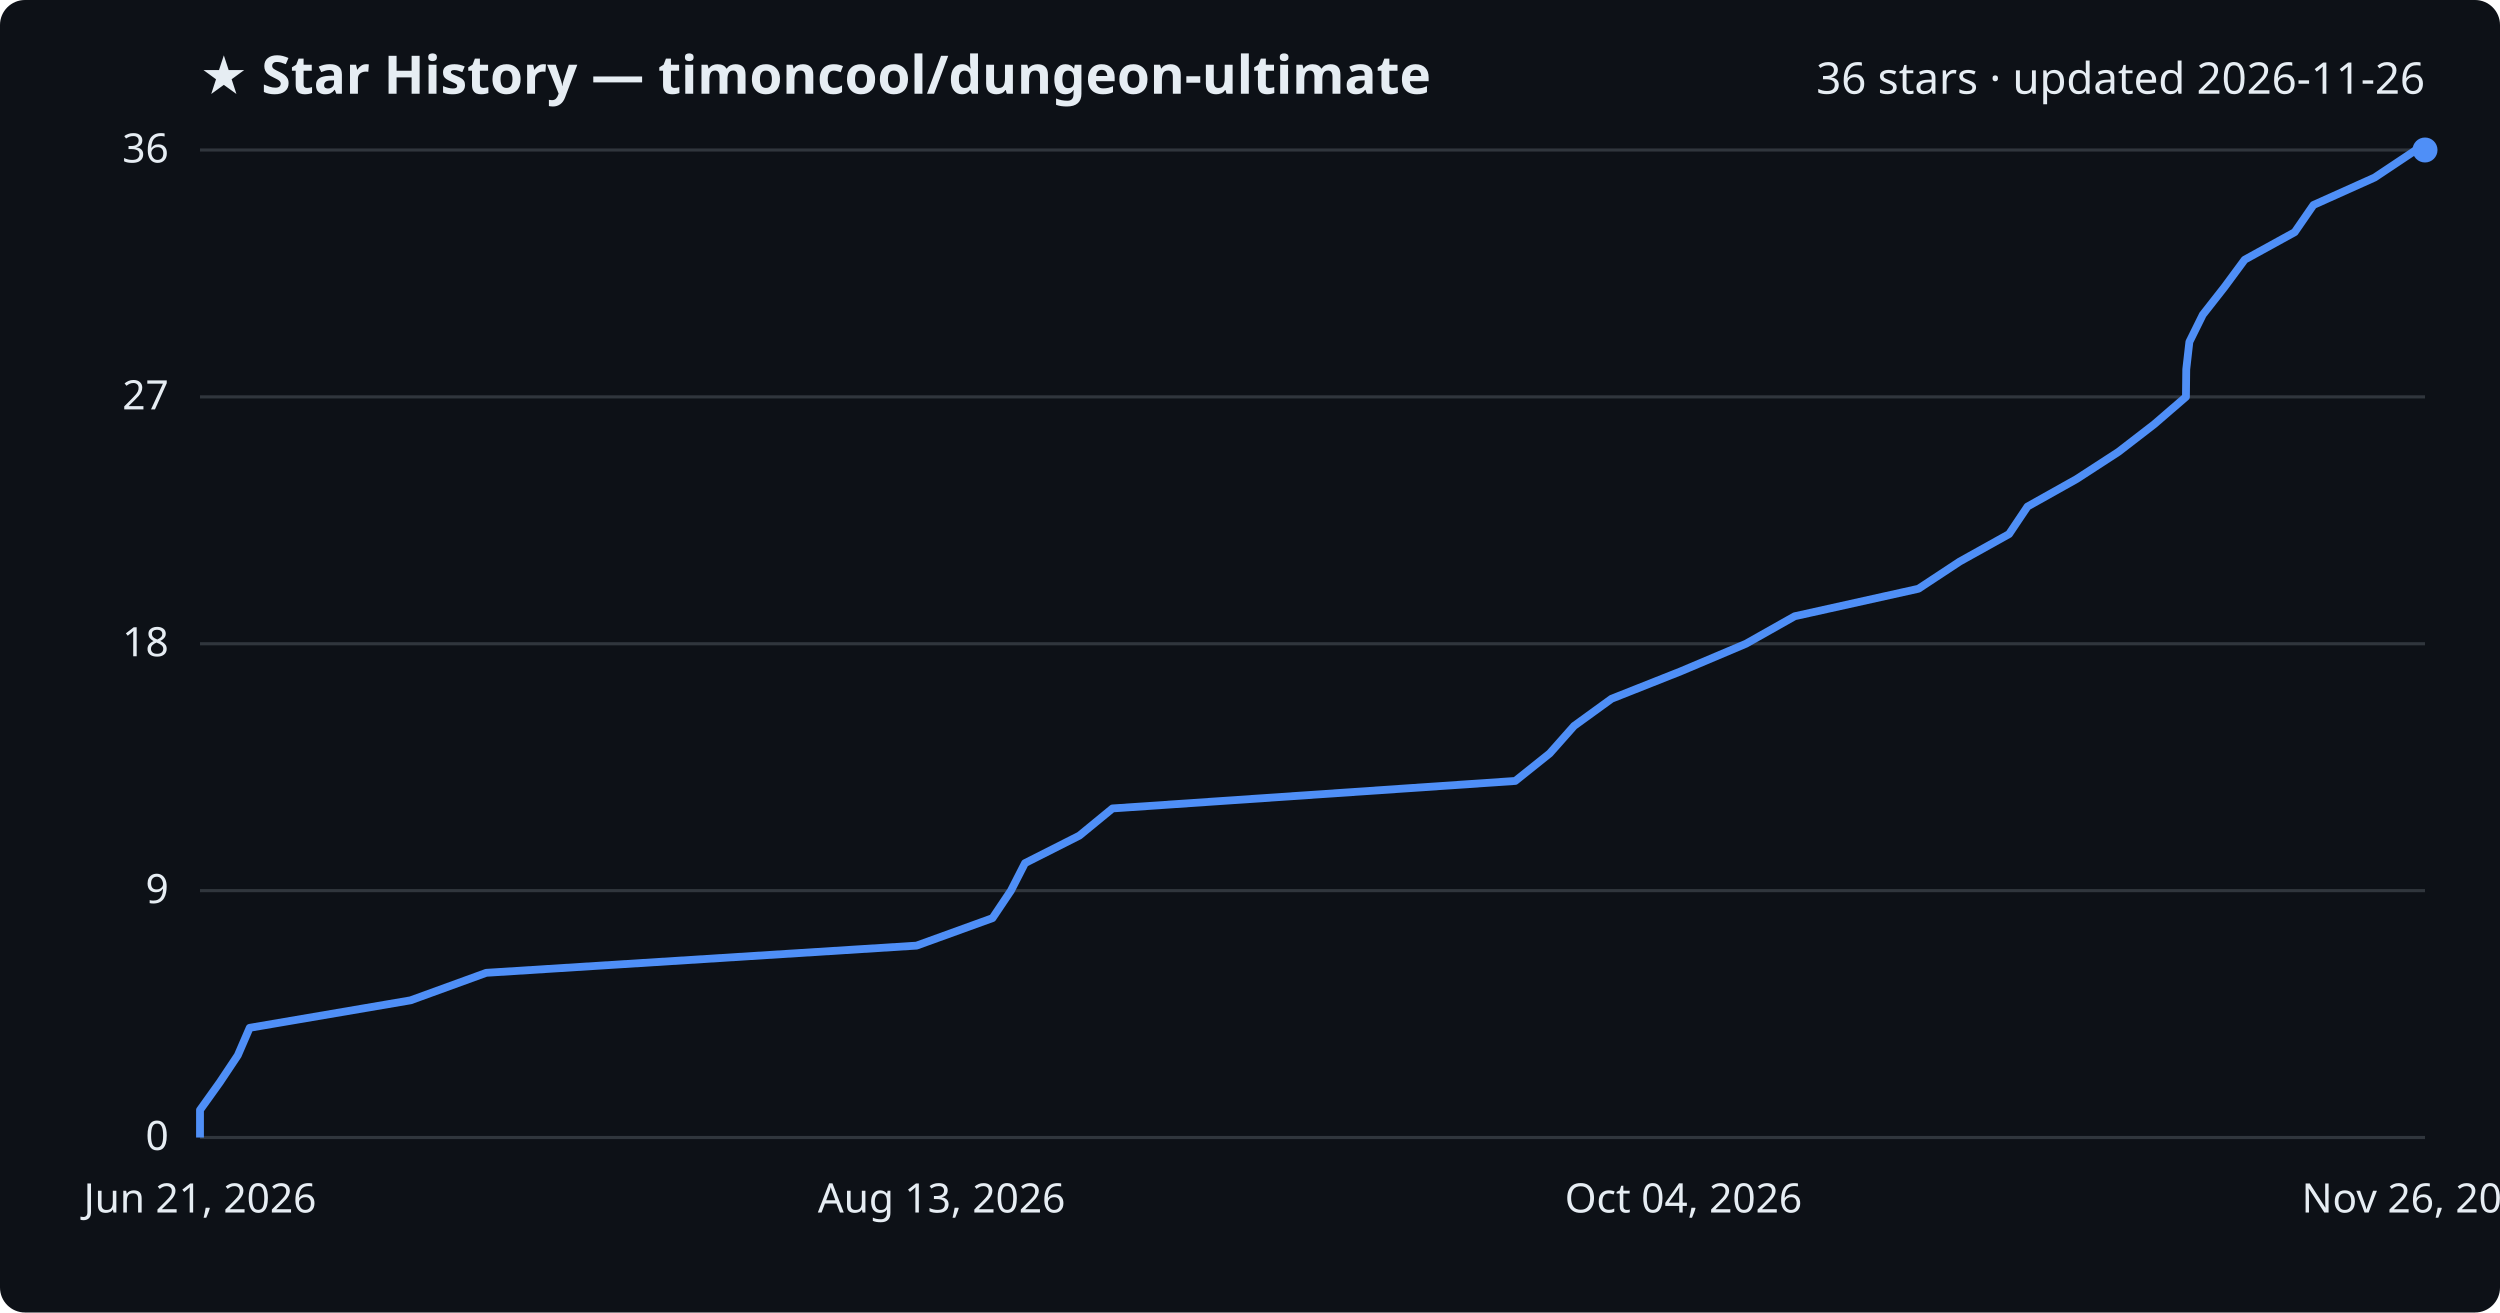
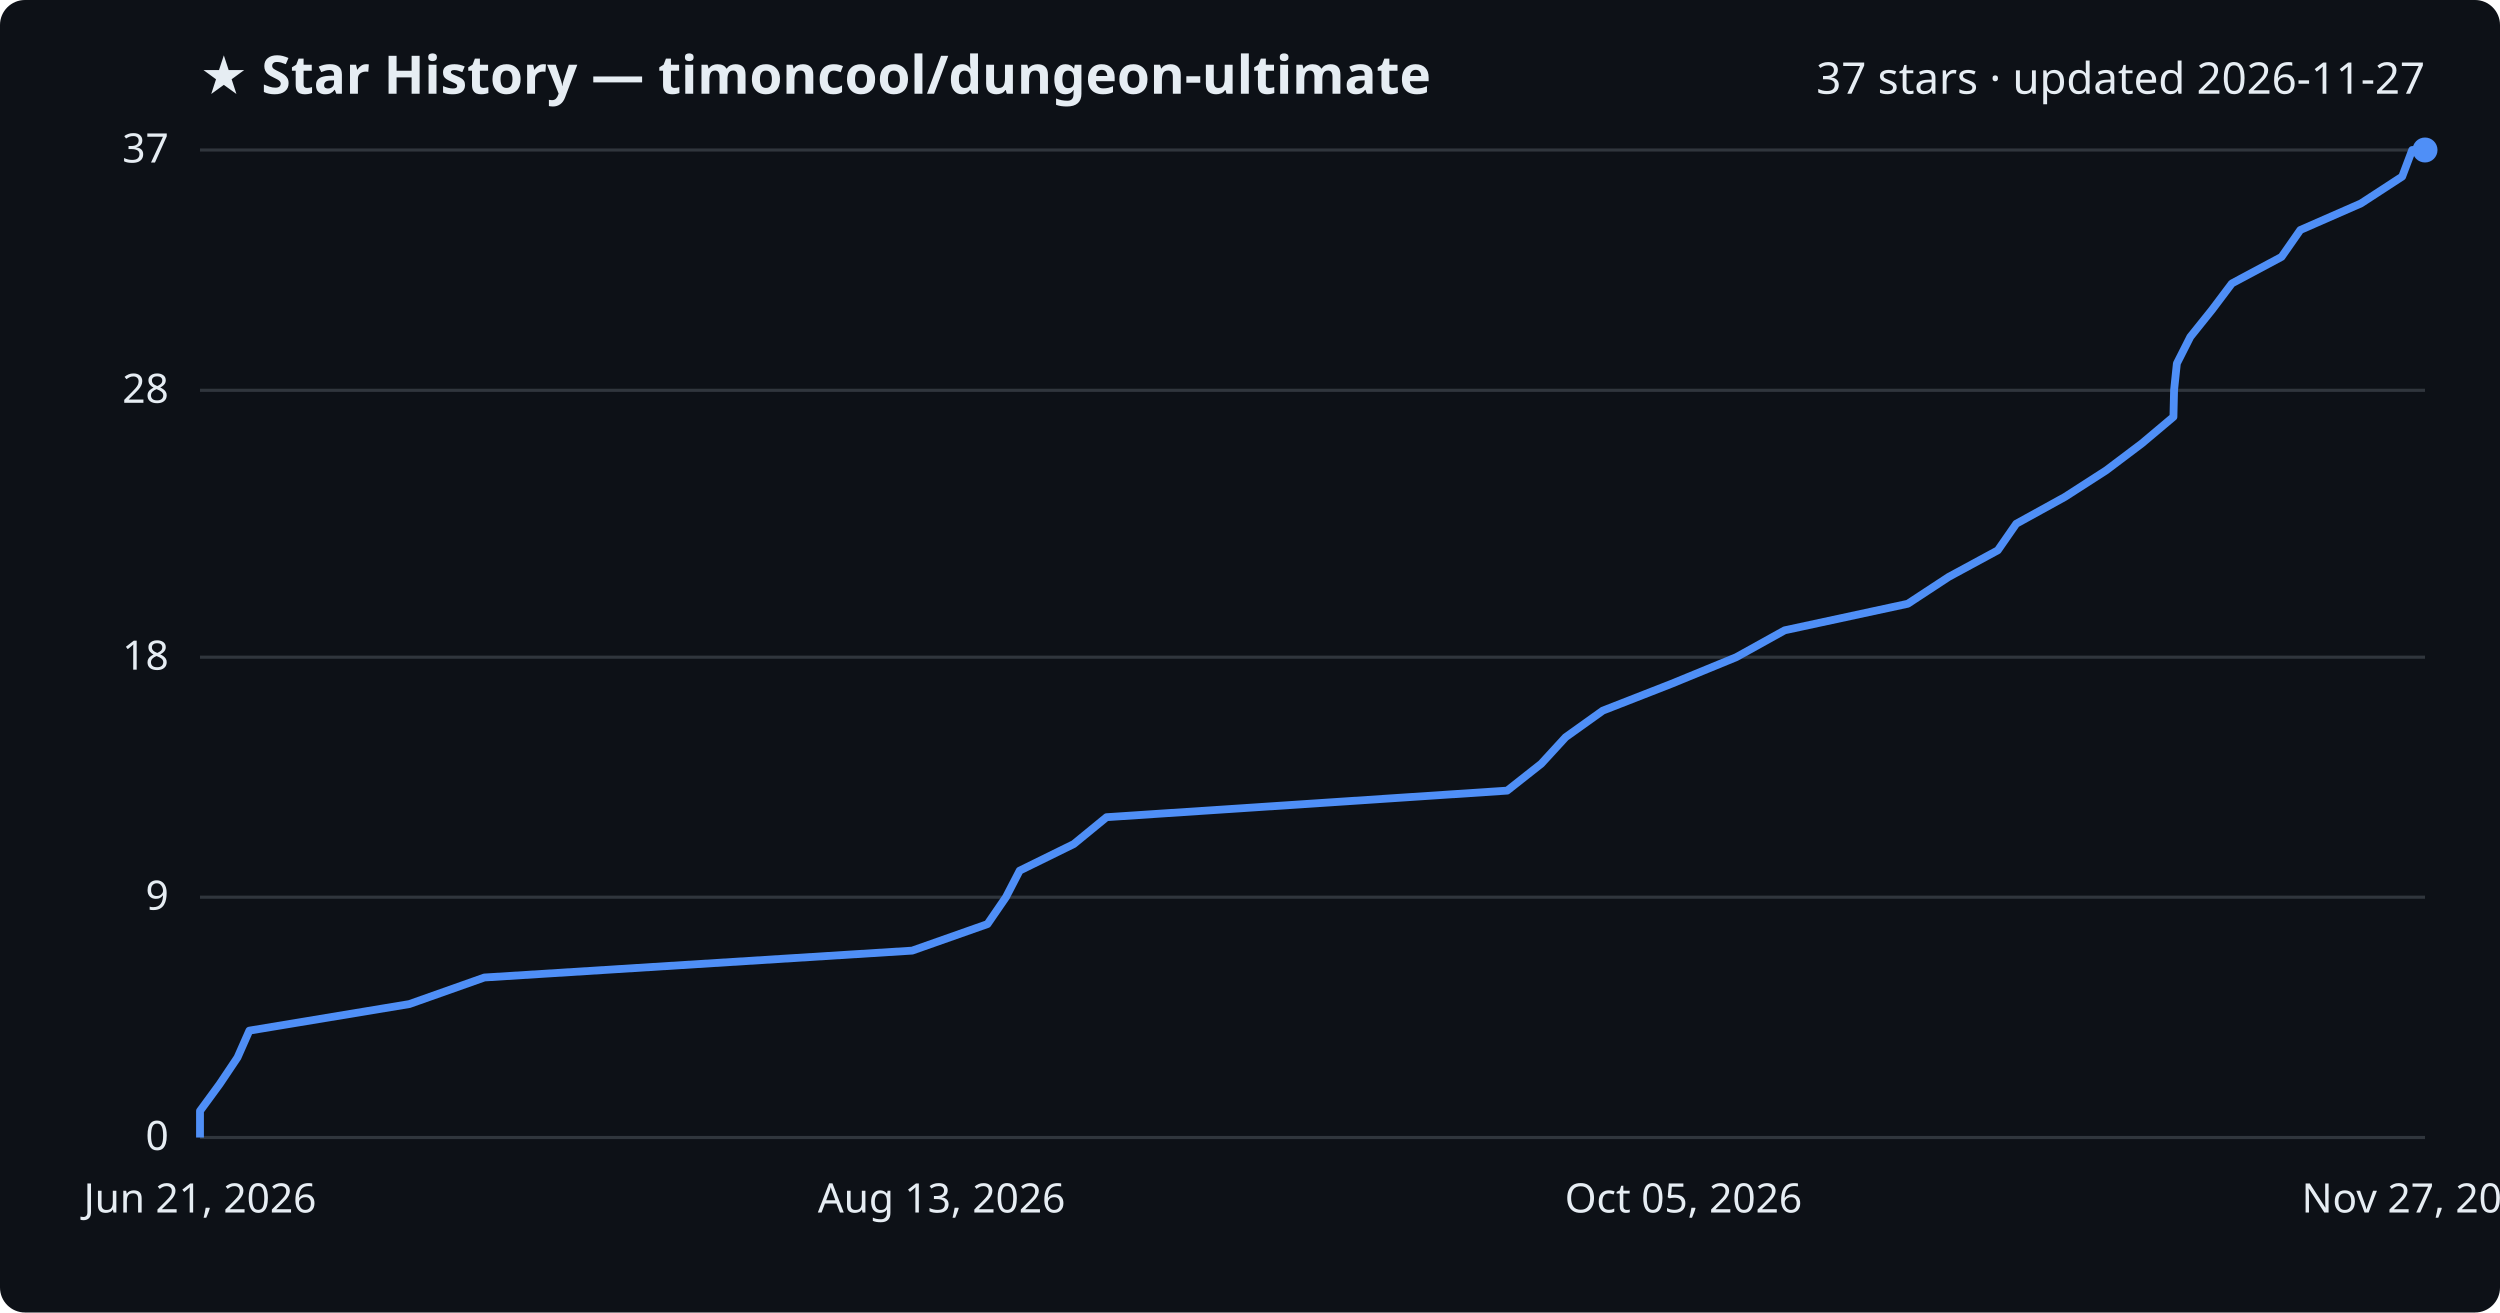
<svg xmlns="http://www.w3.org/2000/svg" viewBox="0 0 800 420" font-family="Segoe UI, sans-serif">
  <rect width="800" height="420" fill="#0d1117" rx="8" />
  <text x="64" y="30" fill="#e6edf3" font-size="17" font-weight="700">★ Star History — timoncool/dungeon-ultimate</text>
-   <text x="776" y="30" fill="#e6edf3" font-size="14" text-anchor="end">36 stars · updated 2026-11-26</text>
+   <text x="776" y="30" fill="#e6edf3" font-size="14" text-anchor="end">37 stars · updated 2026-11-27</text>
  <line x1="64" y1="364.0" x2="776" y2="364.0" stroke="#30363d" stroke-width="1" />
  <text x="54" y="368.0" fill="#e6edf3" font-size="13" text-anchor="end">0</text>
-   <line x1="64" y1="285.0" x2="776" y2="285.0" stroke="#30363d" stroke-width="1" />
-   <text x="54" y="289.0" fill="#e6edf3" font-size="13" text-anchor="end">9</text>
-   <line x1="64" y1="206.0" x2="776" y2="206.0" stroke="#30363d" stroke-width="1" />
-   <text x="54" y="210.0" fill="#e6edf3" font-size="13" text-anchor="end">18</text>
-   <line x1="64" y1="127.0" x2="776" y2="127.0" stroke="#30363d" stroke-width="1" />
-   <text x="54" y="131.0" fill="#e6edf3" font-size="13" text-anchor="end">27</text>
+   <line x1="64" y1="287.1" x2="776" y2="287.1" stroke="#30363d" stroke-width="1" />
+   <text x="54" y="291.1" fill="#e6edf3" font-size="13" text-anchor="end">9</text>
+   <line x1="64" y1="210.3" x2="776" y2="210.3" stroke="#30363d" stroke-width="1" />
+   <text x="54" y="214.3" fill="#e6edf3" font-size="13" text-anchor="end">18</text>
+   <line x1="64" y1="124.9" x2="776" y2="124.9" stroke="#30363d" stroke-width="1" />
+   <text x="54" y="128.9" fill="#e6edf3" font-size="13" text-anchor="end">28</text>
  <line x1="64" y1="48.0" x2="776" y2="48.0" stroke="#30363d" stroke-width="1" />
-   <text x="54" y="52.0" fill="#e6edf3" font-size="13" text-anchor="end">36</text>
-   <path d="M64.0,364.0 L64.0,355.2 L70.3,346.4 L76.1,337.7 L79.9,328.9 L131.4,320.1 L155.6,311.3 L293.3,302.6 L317.6,293.8 L323.5,285.0 L328.0,276.2 L345.4,267.4 L356.0,258.7 L484.9,249.9 L495.9,241.1 L503.7,232.3 L515.7,223.6 L537.9,214.8 L558.7,206.0 L574.3,197.2 L613.9,188.4 L627.1,179.7 L642.9,170.9 L648.8,162.1 L664.5,153.3 L677.9,144.6 L689.3,135.8 L699.5,127.0 L699.6,118.2 L700.6,109.4 L704.9,100.7 L711.8,91.9 L718.3,83.1 L734.3,74.3 L740.3,65.6 L759.9,56.8 L773.1,48.0 L776.0,48.0" fill="none" stroke="#4f8ff7" stroke-width="2.5" stroke-linejoin="round" />
+   <text x="54" y="52.0" fill="#e6edf3" font-size="13" text-anchor="end">37</text>
+   <path d="M64.0,364.0 L64.0,355.5 L70.3,346.9 L76.0,338.4 L79.8,329.8 L131.0,321.3 L155.0,312.8 L291.9,304.2 L316.0,295.7 L321.9,287.1 L326.3,278.6 L343.6,270.1 L354.1,261.5 L482.3,253.0 L493.2,244.4 L501.0,235.9 L512.9,227.4 L534.9,218.8 L555.6,210.3 L571.1,201.7 L610.5,193.2 L623.6,184.6 L639.3,176.1 L645.2,167.6 L660.8,159.0 L674.0,150.5 L685.4,141.9 L695.5,133.4 L695.7,124.9 L696.6,116.3 L700.9,107.8 L707.8,99.2 L714.2,90.7 L730.1,82.2 L736.1,73.6 L755.5,65.1 L768.7,56.5 L771.9,48.0 L776.0,48.0" fill="none" stroke="#4f8ff7" stroke-width="2.5" stroke-linejoin="round" />
  <circle cx="776.0" cy="48.0" r="4" fill="#4f8ff7" />
  <text x="64.0" y="388" fill="#e6edf3" font-size="13" text-anchor="middle">Jun 21, 2026</text>
  <text x="301.3" y="388" fill="#e6edf3" font-size="13" text-anchor="middle">Aug 13, 2026</text>
-   <text x="538.7" y="388" fill="#e6edf3" font-size="13" text-anchor="middle">Oct 04, 2026</text>
-   <text x="776.0" y="388" fill="#e6edf3" font-size="13" text-anchor="middle">Nov 26, 2026</text>
+   <text x="538.7" y="388" fill="#e6edf3" font-size="13" text-anchor="middle">Oct 05, 2026</text>
+   <text x="776.0" y="388" fill="#e6edf3" font-size="13" text-anchor="middle">Nov 27, 2026</text>
</svg>
